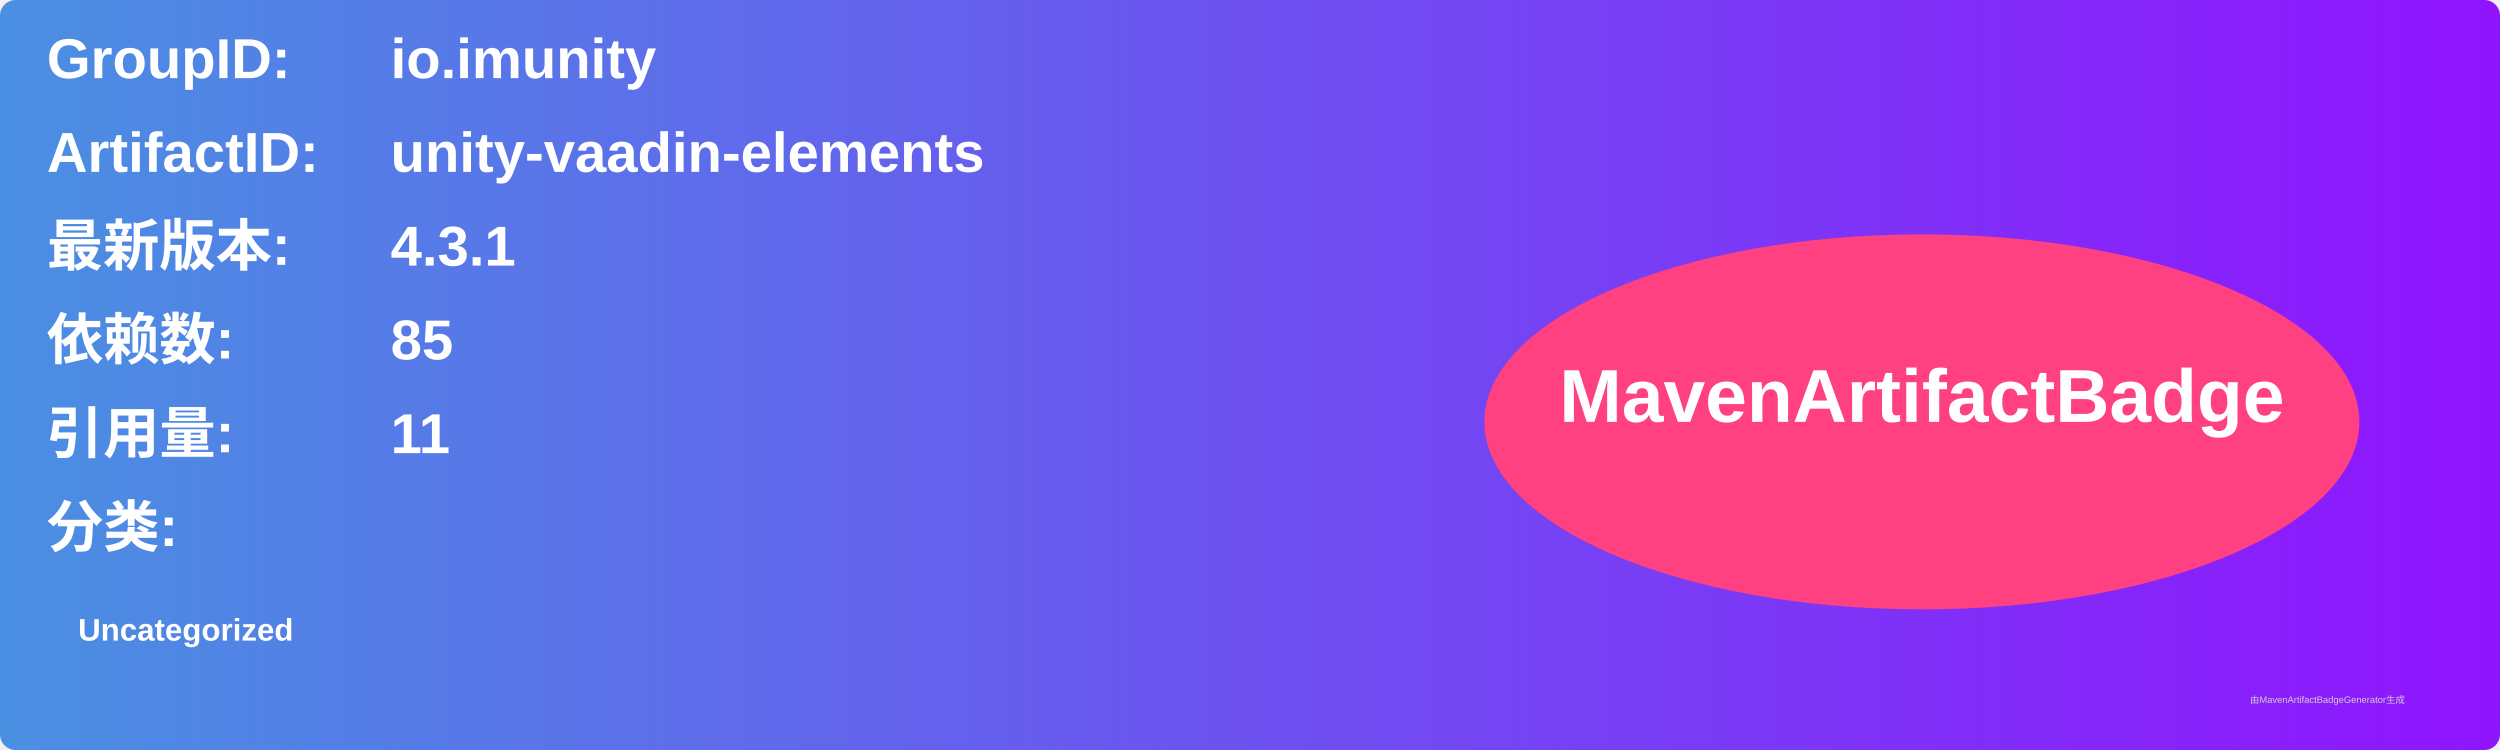
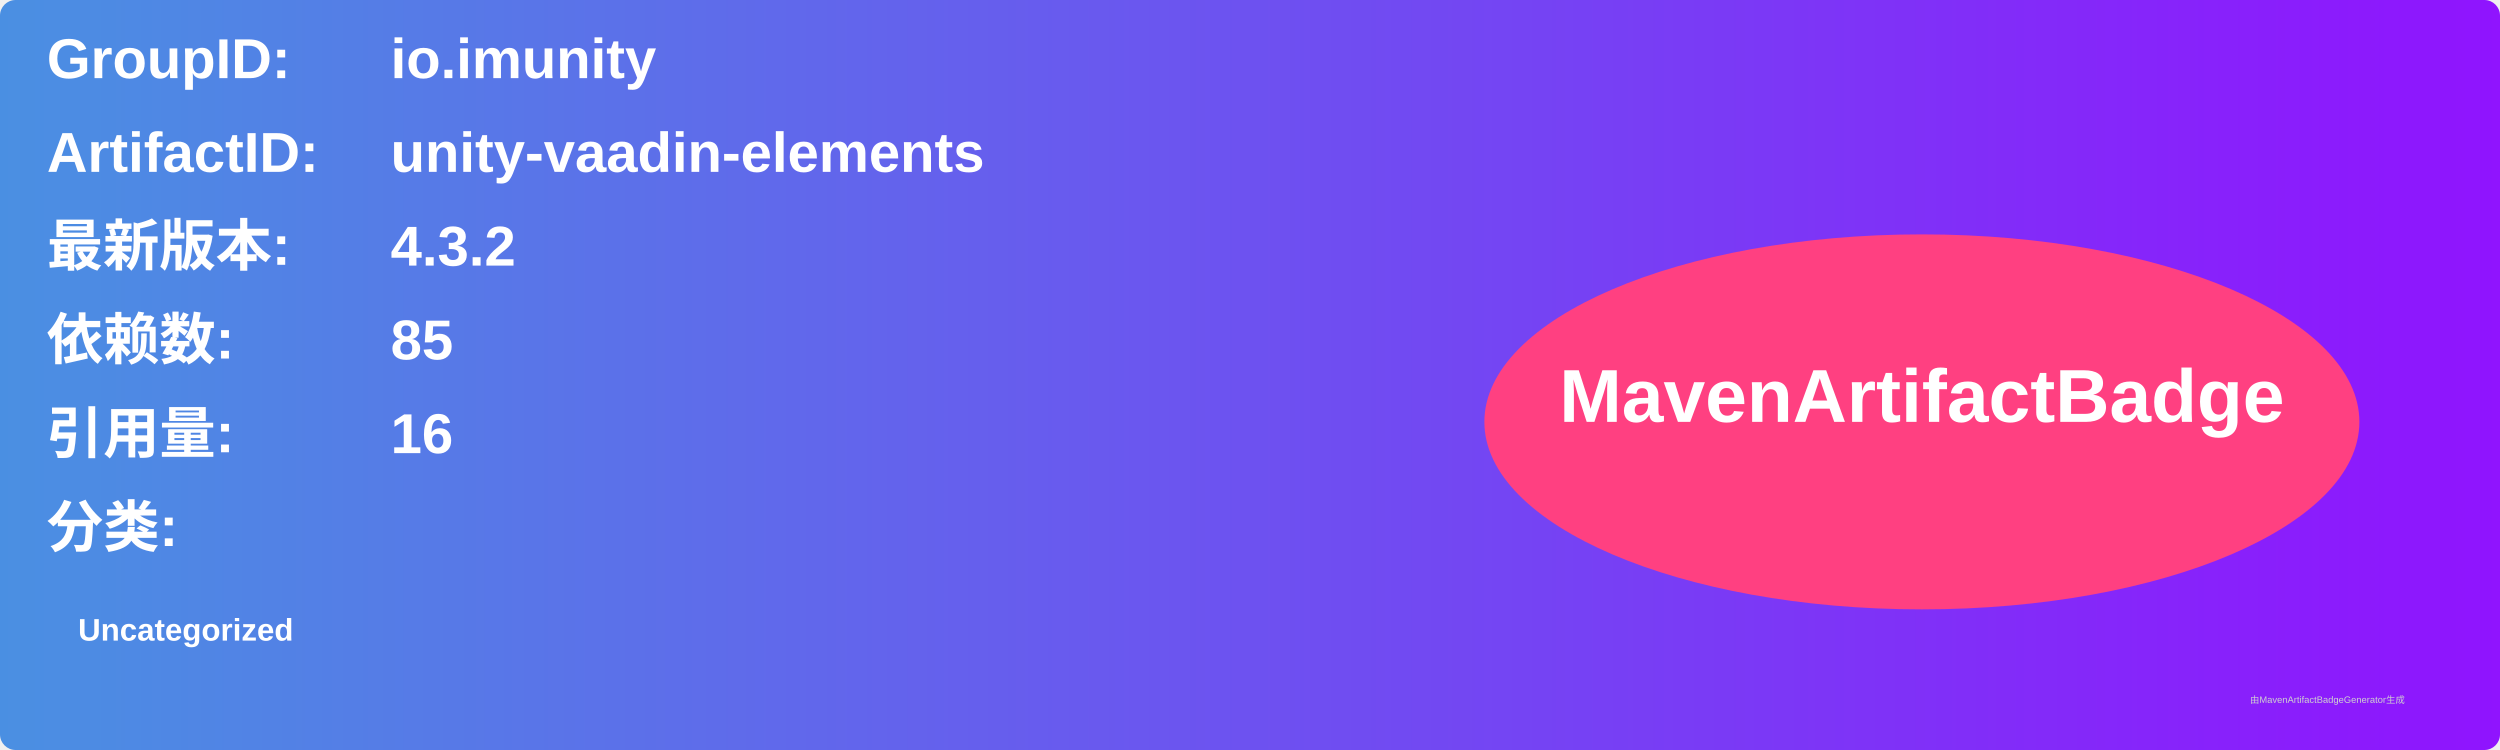
<svg xmlns="http://www.w3.org/2000/svg" width="800" height="240" viewBox="0 0 800 240">
  <linearGradient id="grad" x1="0%" y1="0%" x2="100%" y2="0%">
    <stop offset="0%" stop-color="#4a90e2" />
    <stop offset="100%" stop-color="#9013fe" />
  </linearGradient>
  <rect width="100%" height="100%" rx="5" ry="5" fill="url(#grad)" />
  <g transform="translate(15, 15)">
    <text x="0" y="10" font-family="Arial" font-size="18" fill="white" font-weight="bold" width="260">GroupID:</text>
    <text x="110" y="10" font-family="Arial" font-size="18" fill="white" font-weight="bold" width="460">io.imunity</text>
    <text x="0" y="40" font-family="Arial" font-size="18" fill="white" font-weight="bold" width="260">ArtifactID:</text>
    <text x="110" y="40" font-family="Arial" font-size="18" fill="white" font-weight="bold" width="460">unity-vaadin-elements</text>
    <text x="0" y="70" font-family="Arial" font-size="18" fill="white" font-weight="bold">最新版本:</text>
    <text x="110" y="70" font-family="Arial" font-size="18" fill="white" font-weight="bold">
-       <tspan font-weight="bold">4.3.1</tspan>
+       <tspan font-weight="bold">4.3.2</tspan>
    </text>
    <text x="0" y="100" font-family="Arial" font-size="18" fill="white" font-weight="bold">依赖数: </text>
    <text x="110" y="100" font-family="Arial" font-size="18" fill="white">
      <tspan font-weight="bold">85</tspan>
    </text>
    <text x="0" y="130" font-family="Arial" font-size="18" fill="white" font-weight="bold">引用量: </text>
    <text x="110" y="130" font-family="Arial" font-size="18" fill="white">
-       <tspan font-weight="bold">11</tspan>
+       <tspan font-weight="bold">16</tspan>
    </text>
    <text x="0" y="160" font-family="Arial" font-size="18" fill="white" font-weight="bold">分类:</text>
    <text x="10" y="190" font-family="Arial" font-size="10" fill="white">
      <tspan font-weight="bold">Uncategorized</tspan>
    </text>
    <ellipse cx="600" cy="120" rx="140" ry="60" fill="#ff4081" />
    <text x="600" y="120" text-anchor="middle" font-family="Arial" font-size="24" fill="white" font-weight="bold">MavenArtifactBadge</text>
  </g>
  <text x="720" y="225" font-family="Arial" font-size="3" fill="#d0d0d0">由MavenArtifactBadgeGenerator生成</text>
</svg>
